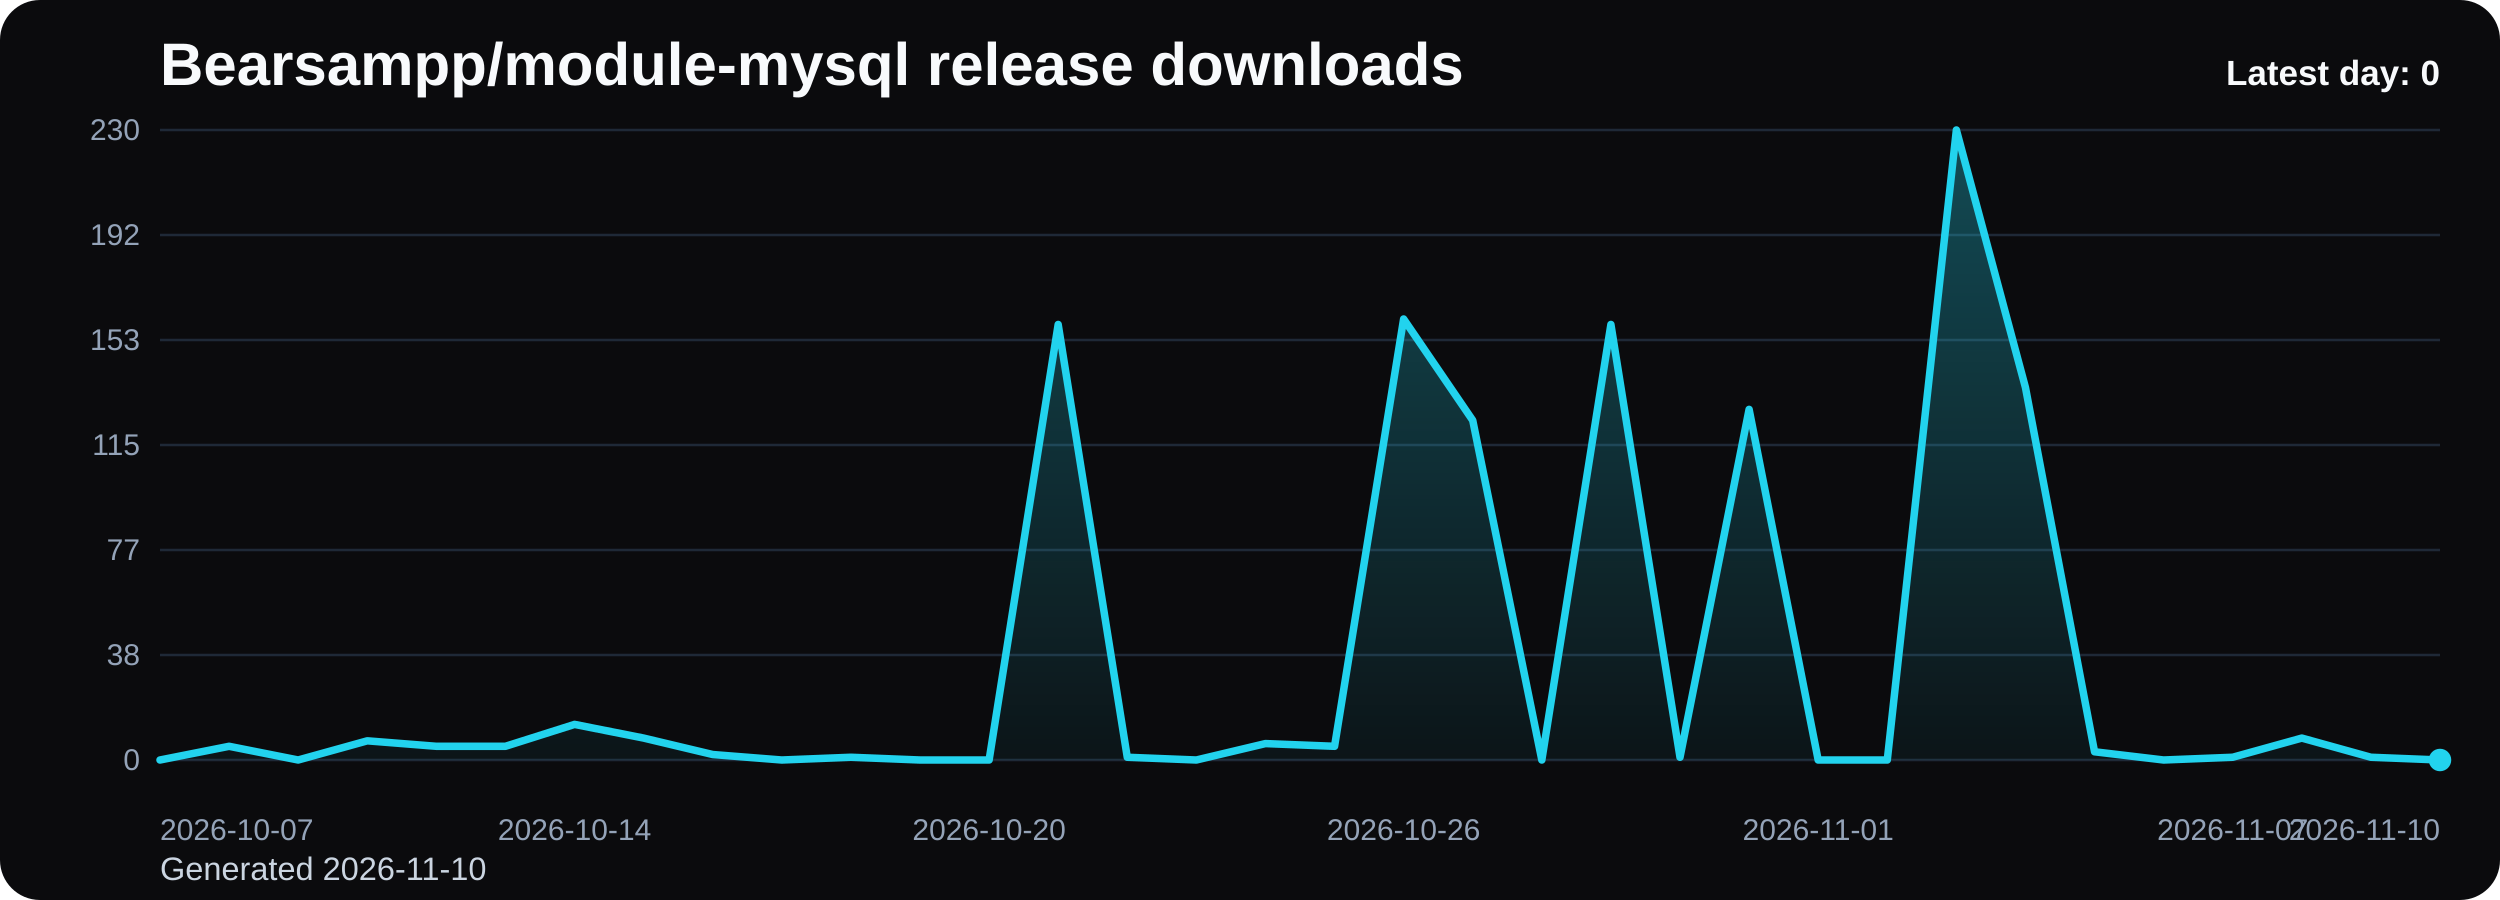
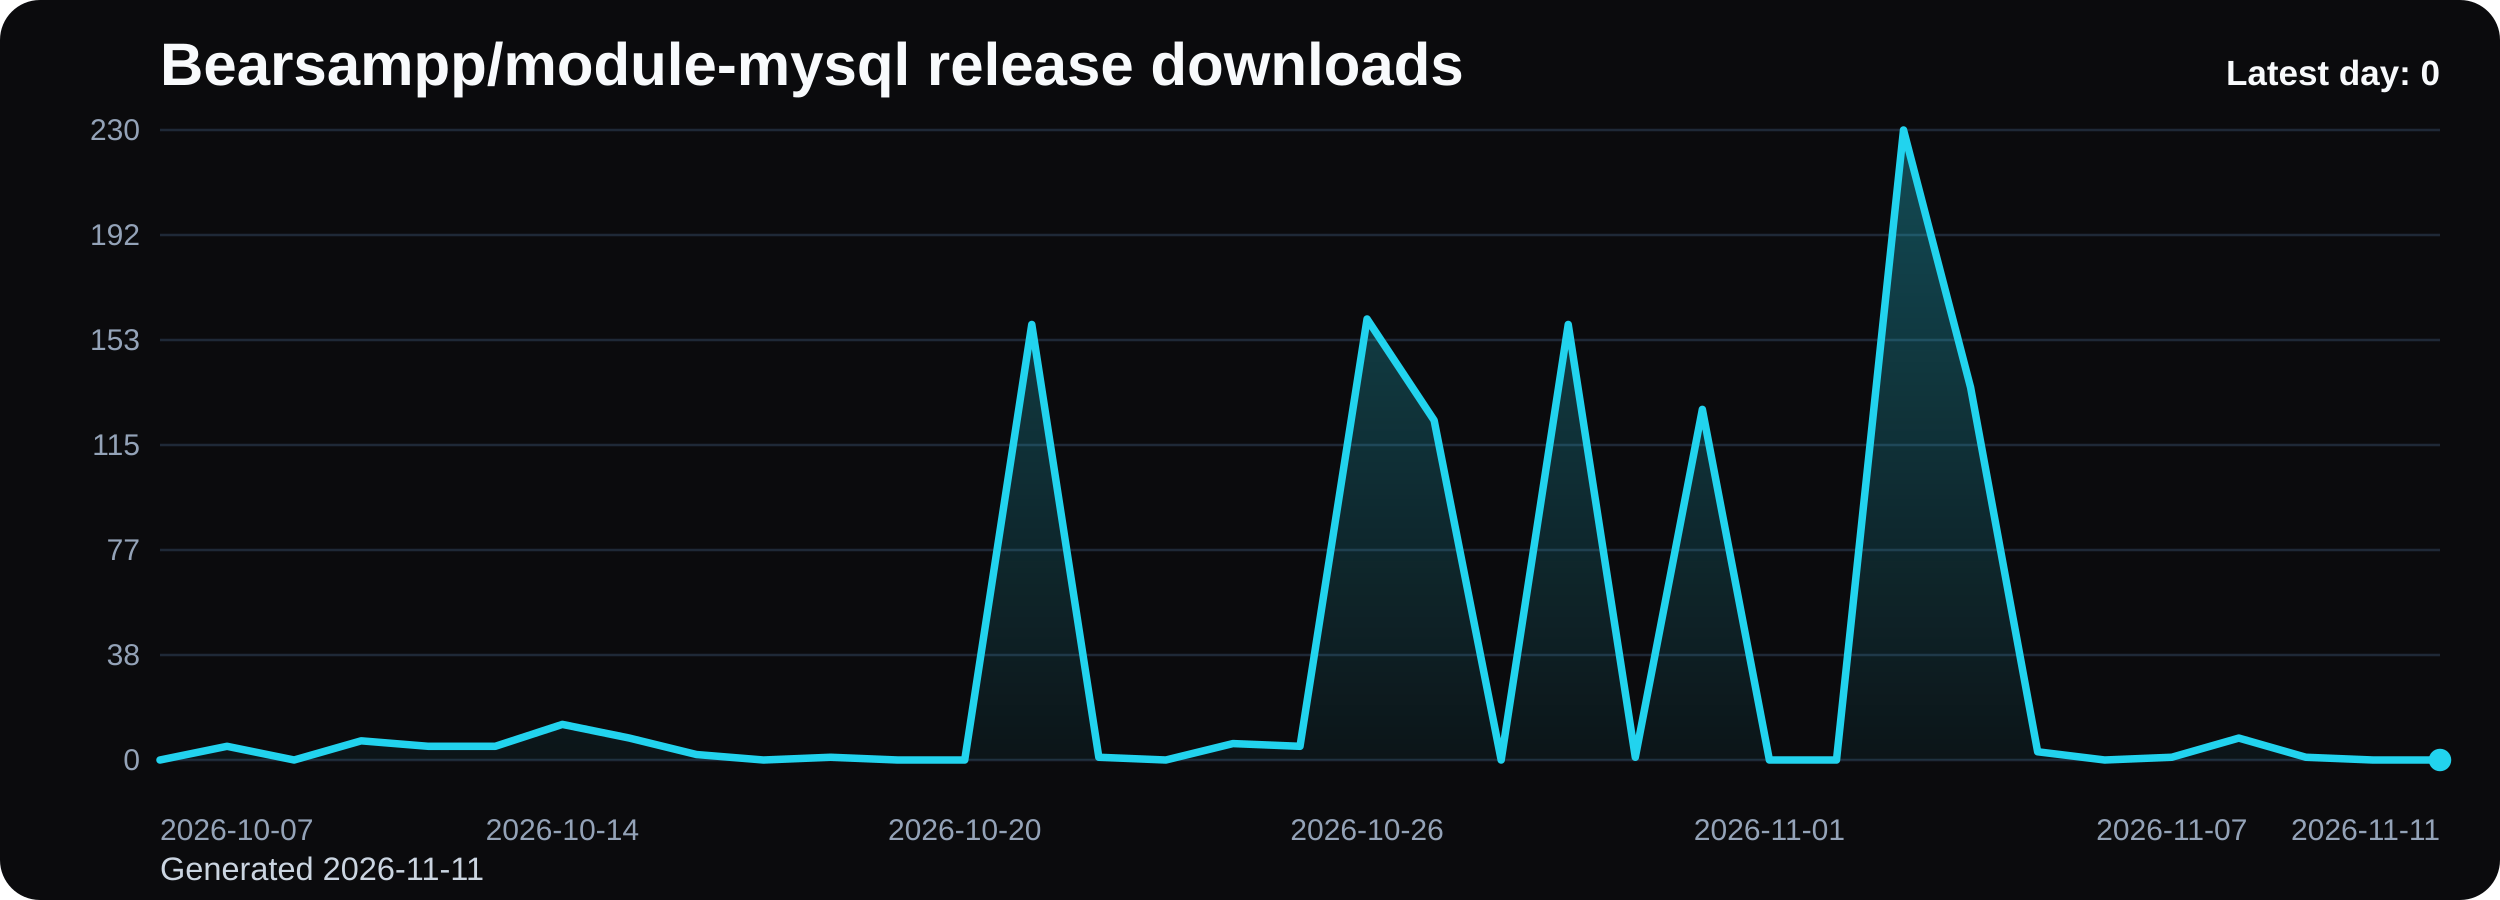
<svg xmlns="http://www.w3.org/2000/svg" viewBox="0 0 1000 360" role="img" aria-label="Bearsampp/module-mysql release downloads chart">
  <defs>
    <linearGradient id="fill-daily-black" x1="0" y1="0" x2="0" y2="1">
      <stop offset="0%" stop-color="#22d3ee" stop-opacity="0.32" />
      <stop offset="100%" stop-color="#22d3ee" stop-opacity="0.05" />
    </linearGradient>
    <style>
      .bg { fill: #0b0b0d; }
      .title { font: 700 24px Arial, sans-serif; fill: #f8fafc; }
      .sub { font: 400 13px Arial, sans-serif; fill: #cbd5e1; }
      .grid { stroke: #1f2937; stroke-width: 1; }
      .axis { font: 400 12px Arial, sans-serif; fill: #94a3b8; }
      .line { fill: none; stroke: #22d3ee; stroke-width: 3; stroke-linecap: round; stroke-linejoin: round; }
      .dot { fill: #22d3ee; }
      .value { font: 600 11px Arial, sans-serif; fill: #cbd5e1; }
      .latest { font: 700 14px Arial, sans-serif; fill: #f8fafc; }
    </style>
  </defs>
  <rect class="bg" x="0" y="0" width="1000" height="360" rx="16" />
  <text class="title" x="64" y="34">Bearsampp/module-mysql release downloads</text>
-   <text class="sub" x="64" y="352">Generated 2026-11-10</text>
+   <text class="sub" x="64" y="352">Generated 2026-11-11</text>
  <line x1="64" y1="52.00" x2="976" y2="52.00" class="grid" />
  <text x="56" y="56.00" text-anchor="end" class="axis">230</text>
  <line x1="64" y1="94.00" x2="976" y2="94.00" class="grid" />
  <text x="56" y="98.00" text-anchor="end" class="axis">192</text>
  <line x1="64" y1="136.00" x2="976" y2="136.00" class="grid" />
  <text x="56" y="140.00" text-anchor="end" class="axis">153</text>
  <line x1="64" y1="178.00" x2="976" y2="178.00" class="grid" />
  <text x="56" y="182.00" text-anchor="end" class="axis">115</text>
  <line x1="64" y1="220.00" x2="976" y2="220.00" class="grid" />
  <text x="56" y="224.00" text-anchor="end" class="axis">77</text>
  <line x1="64" y1="262.00" x2="976" y2="262.00" class="grid" />
  <text x="56" y="266.00" text-anchor="end" class="axis">38</text>
  <line x1="64" y1="304.00" x2="976" y2="304.00" class="grid" />
  <text x="56" y="308.00" text-anchor="end" class="axis">0</text>
-   <path d="M 64.00 304 L 64.00 304.00 L 91.64 298.52 L 119.27 304.00 L 146.91 296.33 L 174.55 298.52 L 202.18 298.52 L 229.82 289.76 L 257.45 295.23 L 285.09 301.81 L 312.73 304.00 L 340.36 302.90 L 368.00 304.00 L 395.64 304.00 L 423.27 129.79 L 450.91 302.90 L 478.55 304.00 L 506.18 297.43 L 533.82 298.52 L 561.45 127.60 L 589.09 168.14 L 616.73 304.00 L 644.36 129.79 L 672.00 302.90 L 699.64 163.76 L 727.27 304.00 L 754.91 304.00 L 782.55 52.00 L 810.18 154.99 L 837.82 300.71 L 865.45 304.00 L 893.09 302.90 L 920.73 295.23 L 948.36 302.90 L 976.00 304.00 L 976.00 304 Z" fill="url(#fill-daily-black)" />
-   <polyline class="line" points="64.00,304.00 91.64,298.52 119.27,304.00 146.91,296.33 174.55,298.52 202.18,298.52 229.82,289.76 257.45,295.23 285.09,301.81 312.73,304.00 340.36,302.90 368.00,304.00 395.64,304.00 423.27,129.79 450.91,302.90 478.55,304.00 506.18,297.43 533.82,298.52 561.45,127.60 589.09,168.14 616.73,304.00 644.36,129.79 672.00,302.90 699.64,163.76 727.27,304.00 754.91,304.00 782.55,52.00 810.18,154.99 837.82,300.71 865.45,304.00 893.09,302.90 920.73,295.23 948.36,302.90 976.00,304.00" />
+   <path d="M 64.00 304 L 64.00 304.00 L 90.82 298.52 L 117.65 304.00 L 144.47 296.33 L 171.29 298.52 L 198.12 298.52 L 224.94 289.76 L 251.76 295.23 L 278.59 301.81 L 305.41 304.00 L 332.24 302.90 L 359.06 304.00 L 385.88 304.00 L 412.71 129.79 L 439.53 302.90 L 466.35 304.00 L 493.18 297.43 L 520.00 298.52 L 546.82 127.60 L 573.65 168.14 L 600.47 304.00 L 627.29 129.79 L 654.12 302.90 L 680.94 163.76 L 707.76 304.00 L 734.59 304.00 L 761.41 52.00 L 788.24 154.99 L 815.06 300.71 L 841.88 304.00 L 868.71 302.90 L 895.53 295.23 L 922.35 302.90 L 949.18 304.00 L 976.00 304.00 L 976.00 304 Z" fill="url(#fill-daily-black)" />
+   <polyline class="line" points="64.00,304.00 90.82,298.52 117.65,304.00 144.47,296.33 171.29,298.52 198.12,298.52 224.94,289.76 251.76,295.23 278.59,301.81 305.41,304.00 332.24,302.90 359.06,304.00 385.88,304.00 412.71,129.79 439.53,302.90 466.35,304.00 493.18,297.43 520.00,298.52 546.82,127.60 573.65,168.14 600.47,304.00 627.29,129.79 654.12,302.90 680.94,163.76 707.76,304.00 734.59,304.00 761.41,52.00 788.24,154.99 815.06,300.71 841.88,304.00 868.71,302.90 895.53,295.23 922.35,302.90 949.18,304.00 976.00,304.00" />
  <circle class="dot" cx="976.00" cy="304.00" r="4.5" />
  <text class="axis" x="64.00" y="336" text-anchor="start">2026-10-07</text>
-   <text class="axis" x="229.82" y="336" text-anchor="middle">2026-10-14</text>
-   <text class="axis" x="395.64" y="336" text-anchor="middle">2026-10-20</text>
-   <text class="axis" x="561.45" y="336" text-anchor="middle">2026-10-26</text>
-   <text class="axis" x="727.27" y="336" text-anchor="middle">2026-11-01</text>
-   <text class="axis" x="893.09" y="336" text-anchor="middle">2026-11-07</text>
-   <text class="axis" x="976.00" y="336" text-anchor="end">2026-11-10</text>
+   <text class="axis" x="224.94" y="336" text-anchor="middle">2026-10-14</text>
+   <text class="axis" x="385.88" y="336" text-anchor="middle">2026-10-20</text>
+   <text class="axis" x="546.82" y="336" text-anchor="middle">2026-10-26</text>
+   <text class="axis" x="707.76" y="336" text-anchor="middle">2026-11-01</text>
+   <text class="axis" x="868.71" y="336" text-anchor="middle">2026-11-07</text>
+   <text class="axis" x="976.00" y="336" text-anchor="end">2026-11-11</text>
  <text class="latest" x="976" y="34" text-anchor="end">Latest day: 0</text>
</svg>
